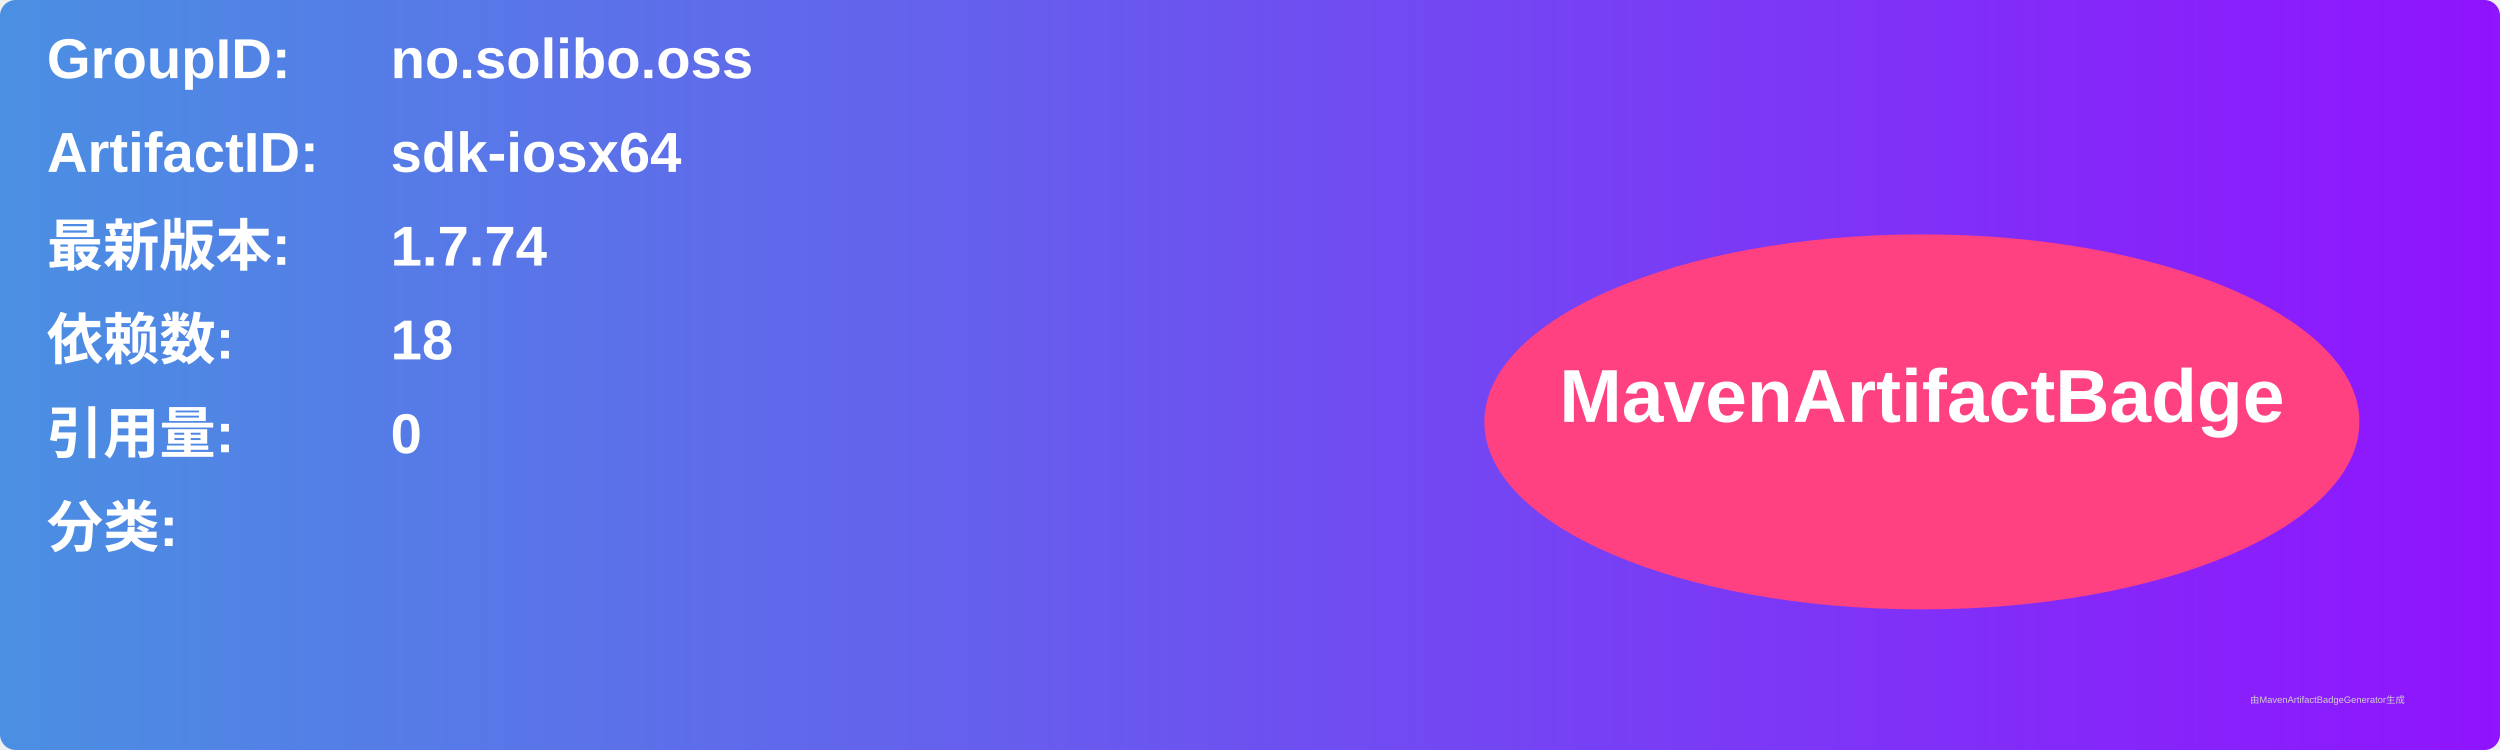
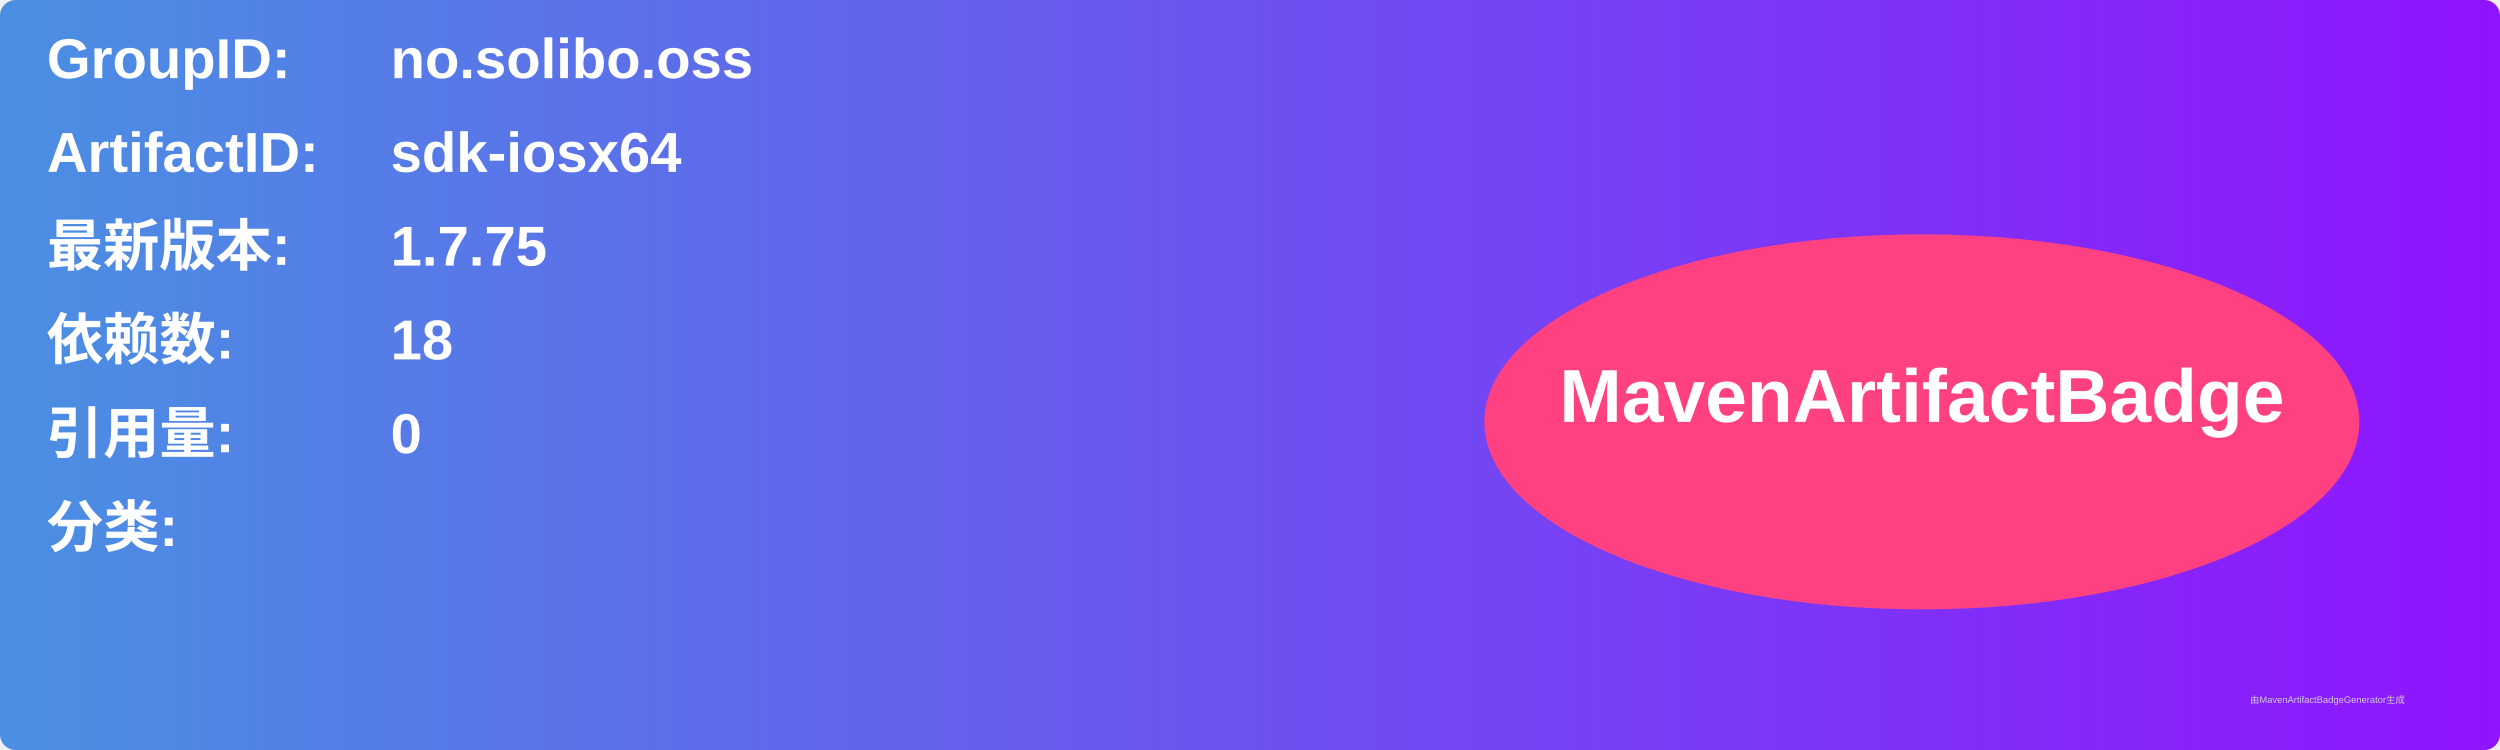
<svg xmlns="http://www.w3.org/2000/svg" width="800" height="240" viewBox="0 0 800 240">
  <linearGradient id="grad" x1="0%" y1="0%" x2="100%" y2="0%">
    <stop offset="0%" stop-color="#4a90e2" />
    <stop offset="100%" stop-color="#9013fe" />
  </linearGradient>
  <rect width="100%" height="100%" rx="5" ry="5" fill="url(#grad)" />
  <g transform="translate(15, 15)">
    <text x="0" y="10" font-family="Arial" font-size="18" fill="white" font-weight="bold" width="260">GroupID:</text>
    <text x="110" y="10" font-family="Arial" font-size="18" fill="white" font-weight="bold" width="460">no.solibo.oss</text>
    <text x="0" y="40" font-family="Arial" font-size="18" fill="white" font-weight="bold" width="260">ArtifactID:</text>
    <text x="110" y="40" font-family="Arial" font-size="18" fill="white" font-weight="bold" width="460">sdk-iosx64</text>
    <text x="0" y="70" font-family="Arial" font-size="18" fill="white" font-weight="bold">最新版本:</text>
    <text x="110" y="70" font-family="Arial" font-size="18" fill="white" font-weight="bold">
-       <tspan font-weight="bold">1.7.74</tspan>
+       <tspan font-weight="bold">1.7.75</tspan>
    </text>
    <text x="0" y="100" font-family="Arial" font-size="18" fill="white" font-weight="bold">依赖数: </text>
    <text x="110" y="100" font-family="Arial" font-size="18" fill="white">
      <tspan font-weight="bold">18</tspan>
    </text>
    <text x="0" y="130" font-family="Arial" font-size="18" fill="white" font-weight="bold">引用量: </text>
    <text x="110" y="130" font-family="Arial" font-size="18" fill="white">
      <tspan font-weight="bold">0</tspan>
    </text>
    <text x="0" y="160" font-family="Arial" font-size="18" fill="white" font-weight="bold">分类:</text>
    <text x="10" y="190" font-family="Arial" font-size="10" fill="white">
      <tspan font-weight="bold" />
    </text>
    <ellipse cx="600" cy="120" rx="140" ry="60" fill="#ff4081" />
    <text x="600" y="120" text-anchor="middle" font-family="Arial" font-size="24" fill="white" font-weight="bold">MavenArtifactBadge</text>
  </g>
  <text x="720" y="225" font-family="Arial" font-size="3" fill="#d0d0d0">由MavenArtifactBadgeGenerator生成</text>
</svg>
